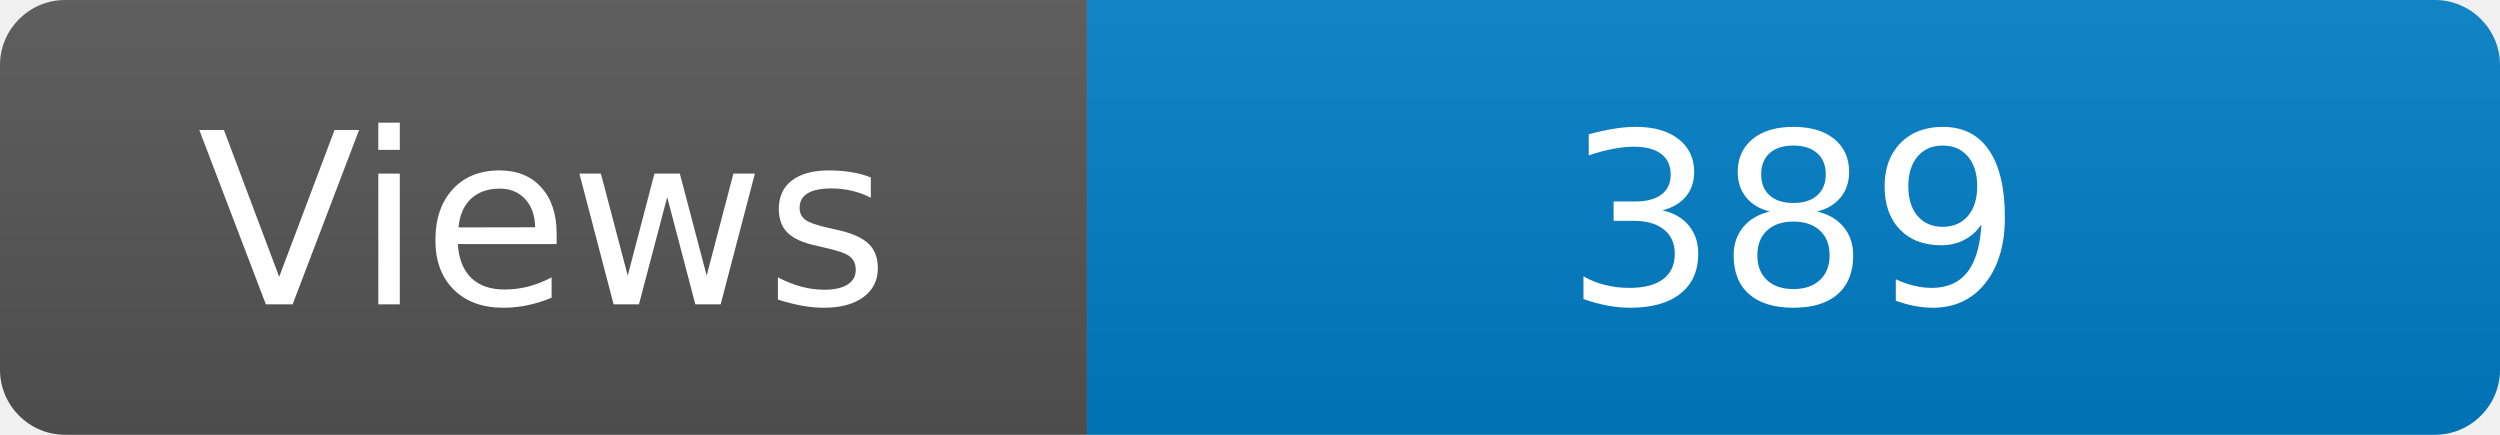
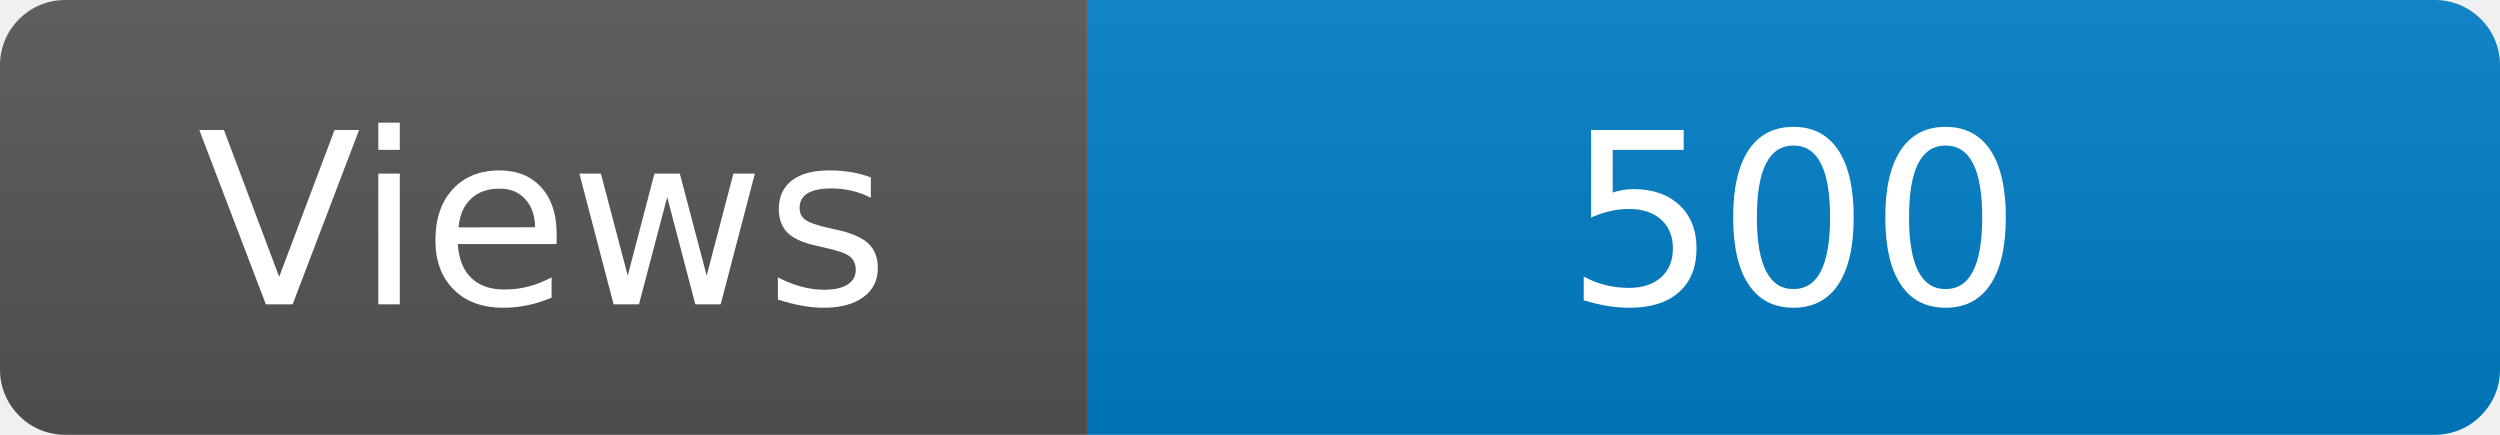
<svg xmlns="http://www.w3.org/2000/svg" width="115" height="20" role="img" aria-label="Maintained?: yes">
  <linearGradient id="s" x2="0" y2="100%">
    <stop offset="0" stop-color="#bbb" stop-opacity=".1" />
    <stop offset="1" stop-opacity=".1" />
  </linearGradient>
  <clipPath id="r">
    <rect width="115" height="20" rx="3" fill="#fff" />
  </clipPath>
  <g clip-path="url(#r)">
    <rect width="50" height="20" fill="#555" />
    <rect x="50" width="160" height="20" fill="#007ec6" />
    <rect width="115" height="20" fill="url(#s)" />
  </g>
  <g fill="#fff" text-anchor="middle" font-family="Verdana,Geneva,DejaVu Sans,sans-serif" font-size="110">
    <text x="250" y="140" transform="scale(.1)" fill="#fff">Views</text>
-     <text x="825" y="140" transform="scale(.1)" fill="#fff">389</text>
+     <text x="825" y="140" transform="scale(.1)" fill="#fff">500</text>
  </g>
</svg>
